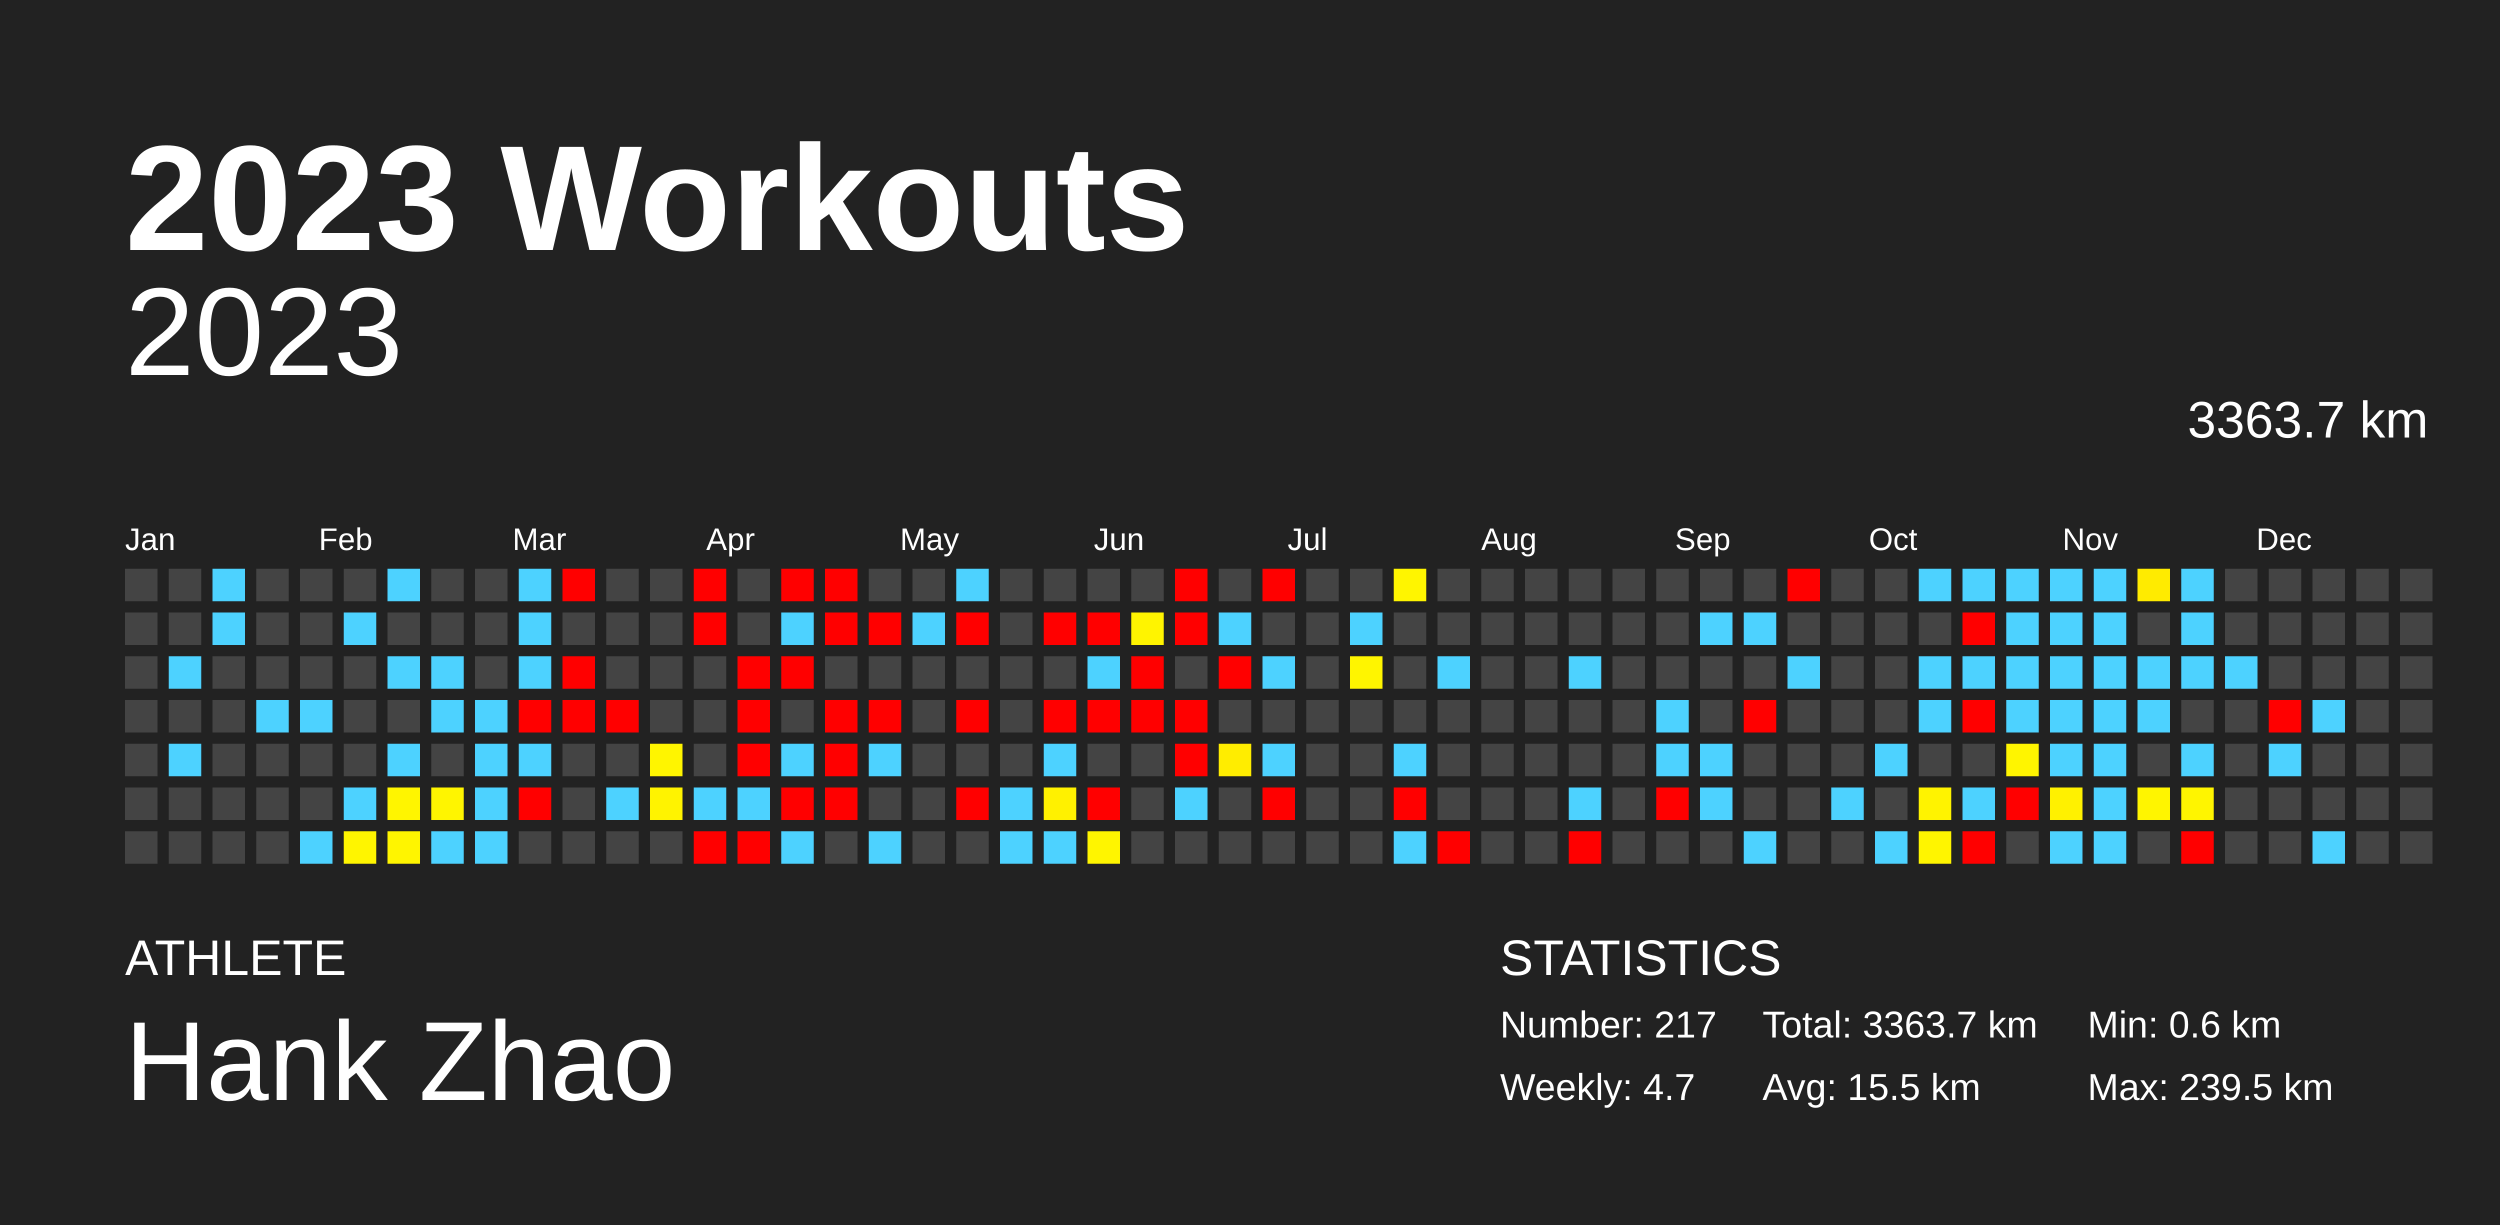
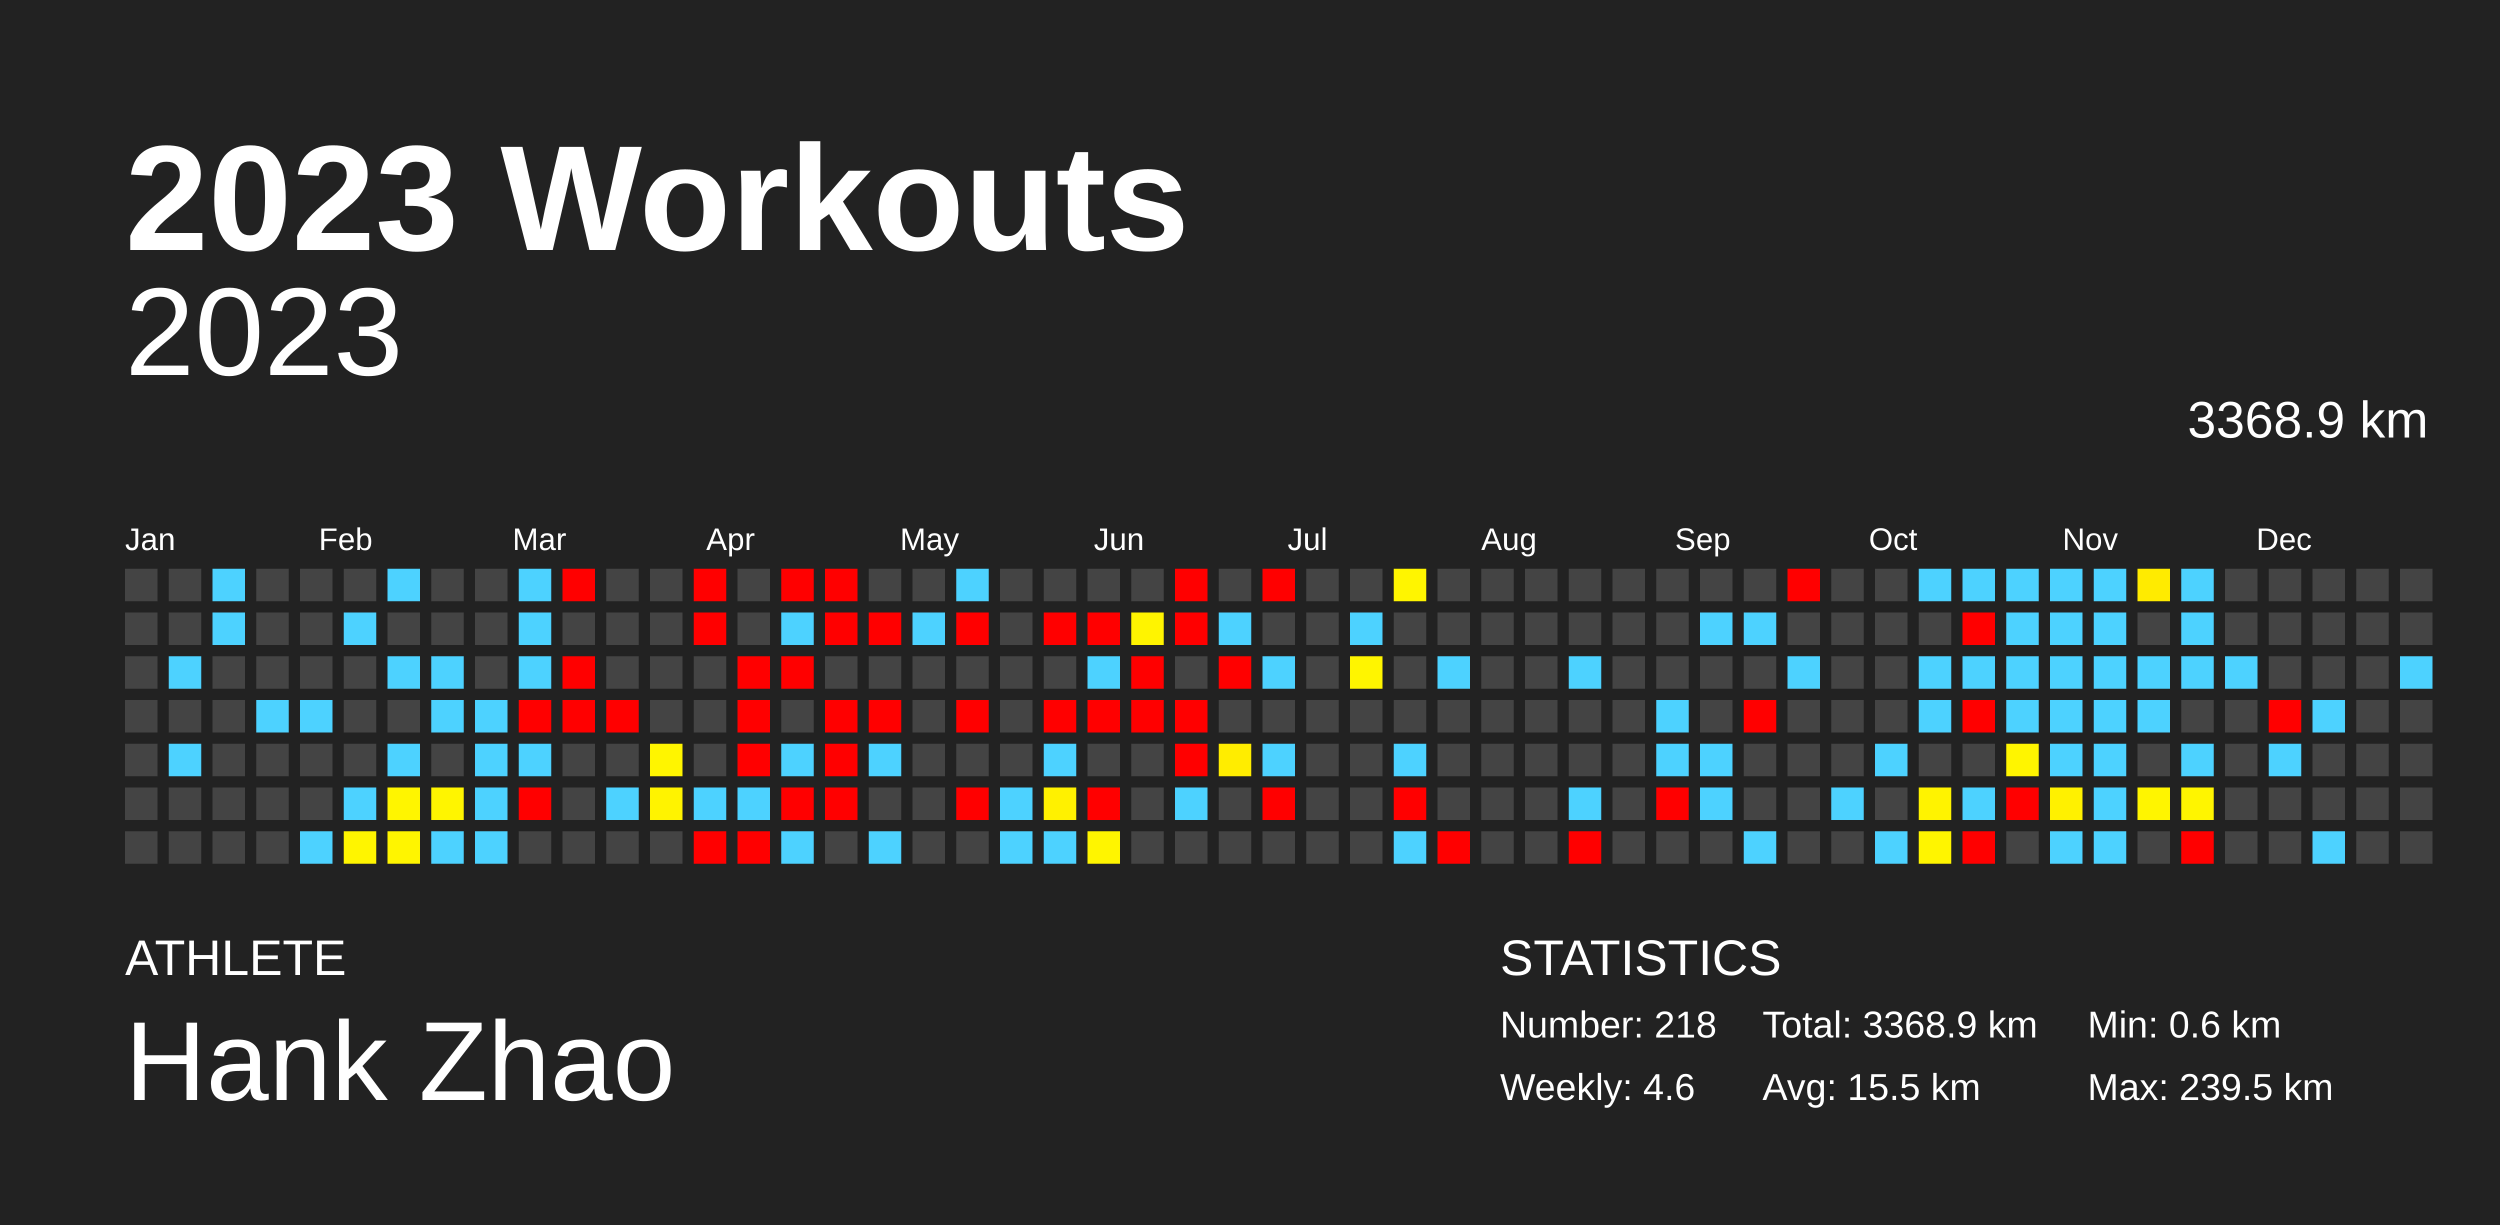
<svg xmlns="http://www.w3.org/2000/svg" baseProfile="full" height="98mm" version="1.1" viewBox="0,0,200,98" width="200mm">
  <defs />
  <rect fill="#222222" height="98" width="200" x="0" y="0" />
  <text fill="#FFFFFF" style="font-size:12px; font-family:Arial; font-weight:bold;" x="10" y="20">2023 Workouts</text>
  <text fill="#FFFFFF" style="font-size:4px; font-family:Arial" x="10" y="78">ATHLETE</text>
  <text fill="#FFFFFF" style="font-size:9px; font-family:Arial" x="10" y="88">Hank Zhao</text>
  <text fill="#FFFFFF" style="font-size:4px; font-family:Arial" x="120" y="78">STATISTICS</text>
-   <text fill="#FFFFFF" style="font-size:3px; font-family:Arial" x="120" y="83">Number: 217</text>
-   <text fill="#FFFFFF" style="font-size:3px; font-family:Arial" x="120" y="88">Weekly: 4.7</text>
-   <text fill="#FFFFFF" style="font-size:3px; font-family:Arial" x="141" y="83">Total: 3363.7 km</text>
+   <text fill="#FFFFFF" style="font-size:3px; font-family:Arial" x="120" y="83">Number: 218</text>
+   <text fill="#FFFFFF" style="font-size:3px; font-family:Arial" x="120" y="88">Weekly: 4.6</text>
+   <text fill="#FFFFFF" style="font-size:3px; font-family:Arial" x="141" y="83">Total: 3368.9 km</text>
  <text fill="#FFFFFF" style="font-size:3px; font-family:Arial" x="141" y="88">Avg: 15.5 km</text>
  <text fill="#FFFFFF" style="font-size:3px; font-family:Arial" x="167" y="83">Min: 0.6 km</text>
  <text fill="#FFFFFF" style="font-size:3px; font-family:Arial" x="167" y="88">Max: 239.5 km</text>
  <text alignment-baseline="hanging" fill="#FFFFFF" style="font-size:10.0px; font-family:Arial;" x="10" y="30">2023</text>
-   <text alignment-baseline="hanging" fill="#FFFFFF" style="font-size:4.125px; font-family:Arial;" x="175" y="35">3363.7 km</text>
+   <text alignment-baseline="hanging" fill="#FFFFFF" style="font-size:4.125px; font-family:Arial;" x="175" y="35">3368.9 km</text>
  <text fill="#FFFFFF" style="font-size:2.5px; font-family:Arial" x="10.0" y="44">Jan</text>
  <text fill="#FFFFFF" style="font-size:2.5px; font-family:Arial" x="25.5" y="44">Feb</text>
  <text fill="#FFFFFF" style="font-size:2.5px; font-family:Arial" x="41.0" y="44">Mar</text>
  <text fill="#FFFFFF" style="font-size:2.5px; font-family:Arial" x="56.5" y="44">Apr</text>
  <text fill="#FFFFFF" style="font-size:2.5px; font-family:Arial" x="72.0" y="44">May</text>
  <text fill="#FFFFFF" style="font-size:2.5px; font-family:Arial" x="87.5" y="44">Jun</text>
  <text fill="#FFFFFF" style="font-size:2.5px; font-family:Arial" x="103.0" y="44">Jul</text>
  <text fill="#FFFFFF" style="font-size:2.5px; font-family:Arial" x="118.5" y="44">Aug</text>
  <text fill="#FFFFFF" style="font-size:2.5px; font-family:Arial" x="134.0" y="44">Sep</text>
  <text fill="#FFFFFF" style="font-size:2.5px; font-family:Arial" x="149.5" y="44">Oct</text>
  <text fill="#FFFFFF" style="font-size:2.5px; font-family:Arial" x="165.0" y="44">Nov</text>
  <text fill="#FFFFFF" style="font-size:2.5px; font-family:Arial" x="180.5" y="44">Dec</text>
  <rect fill="#444444" height="2.6" width="2.6" x="10.0" y="45.5" />
  <rect fill="#444444" height="2.6" width="2.6" x="10.0" y="49.0" />
  <rect fill="#444444" height="2.6" width="2.6" x="10.0" y="52.5" />
  <rect fill="#444444" height="2.6" width="2.6" x="10.0" y="56.0" />
  <rect fill="#444444" height="2.6" width="2.6" x="10.0" y="59.5" />
  <rect fill="#444444" height="2.6" width="2.6" x="10.0" y="63.0" />
  <rect fill="#444444" height="2.6" width="2.6" x="10.0" y="66.5" />
  <rect fill="#444444" height="2.6" width="2.6" x="13.5" y="45.5" />
  <rect fill="#444444" height="2.6" width="2.6" x="13.5" y="49.0" />
  <rect fill="#4dd2ff" height="2.6" width="2.6" x="13.5" y="52.5" />
  <rect fill="#444444" height="2.6" width="2.6" x="13.5" y="56.0" />
  <rect fill="#4dd2ff" height="2.6" width="2.6" x="13.5" y="59.5" />
  <rect fill="#444444" height="2.6" width="2.6" x="13.5" y="63.0" />
  <rect fill="#444444" height="2.6" width="2.6" x="13.5" y="66.5" />
  <rect fill="#4dd2ff" height="2.6" width="2.6" x="17.0" y="45.5" />
  <rect fill="#4dd2ff" height="2.6" width="2.6" x="17.0" y="49.0" />
  <rect fill="#444444" height="2.6" width="2.6" x="17.0" y="52.5" />
  <rect fill="#444444" height="2.6" width="2.6" x="17.0" y="56.0" />
  <rect fill="#444444" height="2.6" width="2.6" x="17.0" y="59.5" />
  <rect fill="#444444" height="2.6" width="2.6" x="17.0" y="63.0" />
  <rect fill="#444444" height="2.6" width="2.6" x="17.0" y="66.5" />
  <rect fill="#444444" height="2.6" width="2.6" x="20.5" y="45.5" />
  <rect fill="#444444" height="2.6" width="2.6" x="20.5" y="49.0" />
  <rect fill="#444444" height="2.6" width="2.6" x="20.5" y="52.5" />
  <rect fill="#4dd2ff" height="2.6" width="2.6" x="20.5" y="56.0" />
  <rect fill="#444444" height="2.6" width="2.6" x="20.5" y="59.5" />
  <rect fill="#444444" height="2.6" width="2.6" x="20.5" y="63.0" />
  <rect fill="#444444" height="2.6" width="2.6" x="20.5" y="66.5" />
  <rect fill="#444444" height="2.6" width="2.6" x="24.0" y="45.5" />
  <rect fill="#444444" height="2.6" width="2.6" x="24.0" y="49.0" />
  <rect fill="#444444" height="2.6" width="2.6" x="24.0" y="52.5" />
  <rect fill="#4dd2ff" height="2.6" width="2.6" x="24.0" y="56.0" />
  <rect fill="#444444" height="2.6" width="2.6" x="24.0" y="59.5" />
  <rect fill="#444444" height="2.6" width="2.6" x="24.0" y="63.0" />
  <rect fill="#4dd2ff" height="2.6" width="2.6" x="24.0" y="66.5" />
  <rect fill="#444444" height="2.6" width="2.6" x="27.5" y="45.5" />
  <rect fill="#4dd2ff" height="2.6" width="2.6" x="27.5" y="49.0" />
  <rect fill="#444444" height="2.6" width="2.6" x="27.5" y="52.5" />
  <rect fill="#444444" height="2.6" width="2.6" x="27.5" y="56.0" />
  <rect fill="#444444" height="2.6" width="2.6" x="27.5" y="59.5" />
  <rect fill="#4dd2ff" height="2.6" width="2.6" x="27.5" y="63.0" />
  <rect fill="#fff500" height="2.6" width="2.6" x="27.5" y="66.5" />
  <rect fill="#4dd2ff" height="2.6" width="2.6" x="31.0" y="45.5" />
  <rect fill="#444444" height="2.6" width="2.6" x="31.0" y="49.0" />
  <rect fill="#4dd2ff" height="2.6" width="2.6" x="31.0" y="52.5" />
  <rect fill="#444444" height="2.6" width="2.6" x="31.0" y="56.0" />
  <rect fill="#4dd2ff" height="2.6" width="2.6" x="31.0" y="59.5" />
  <rect fill="#fff500" height="2.6" width="2.6" x="31.0" y="63.0" />
  <rect fill="#fff500" height="2.6" width="2.6" x="31.0" y="66.5" />
  <rect fill="#444444" height="2.6" width="2.6" x="34.5" y="45.5" />
  <rect fill="#444444" height="2.6" width="2.6" x="34.5" y="49.0" />
  <rect fill="#4dd2ff" height="2.6" width="2.6" x="34.5" y="52.5" />
  <rect fill="#4dd2ff" height="2.6" width="2.6" x="34.5" y="56.0" />
  <rect fill="#444444" height="2.6" width="2.6" x="34.5" y="59.5" />
  <rect fill="#fff500" height="2.6" width="2.6" x="34.5" y="63.0" />
  <rect fill="#4dd2ff" height="2.6" width="2.6" x="34.5" y="66.5" />
  <rect fill="#444444" height="2.6" width="2.6" x="38.0" y="45.5" />
  <rect fill="#444444" height="2.6" width="2.6" x="38.0" y="49.0" />
  <rect fill="#444444" height="2.6" width="2.6" x="38.0" y="52.5" />
  <rect fill="#4dd2ff" height="2.6" width="2.6" x="38.0" y="56.0" />
  <rect fill="#4dd2ff" height="2.6" width="2.6" x="38.0" y="59.5" />
  <rect fill="#4dd2ff" height="2.6" width="2.6" x="38.0" y="63.0" />
  <rect fill="#4dd2ff" height="2.6" width="2.6" x="38.0" y="66.5" />
  <rect fill="#4dd2ff" height="2.6" width="2.6" x="41.5" y="45.5" />
  <rect fill="#4dd2ff" height="2.6" width="2.6" x="41.5" y="49.0" />
  <rect fill="#4dd2ff" height="2.6" width="2.6" x="41.5" y="52.5" />
  <rect fill="red" height="2.6" width="2.6" x="41.5" y="56.0" />
  <rect fill="#4dd2ff" height="2.6" width="2.6" x="41.5" y="59.5" />
  <rect fill="red" height="2.6" width="2.6" x="41.5" y="63.0" />
  <rect fill="#444444" height="2.6" width="2.6" x="41.5" y="66.5" />
  <rect fill="red" height="2.6" width="2.6" x="45.0" y="45.5" />
  <rect fill="#444444" height="2.6" width="2.6" x="45.0" y="49.0" />
  <rect fill="red" height="2.6" width="2.6" x="45.0" y="52.5" />
  <rect fill="red" height="2.6" width="2.6" x="45.0" y="56.0" />
  <rect fill="#444444" height="2.6" width="2.6" x="45.0" y="59.5" />
  <rect fill="#444444" height="2.6" width="2.6" x="45.0" y="63.0" />
  <rect fill="#444444" height="2.6" width="2.6" x="45.0" y="66.5" />
  <rect fill="#444444" height="2.6" width="2.6" x="48.5" y="45.5" />
  <rect fill="#444444" height="2.6" width="2.6" x="48.5" y="49.0" />
  <rect fill="#444444" height="2.6" width="2.6" x="48.5" y="52.5" />
  <rect fill="red" height="2.6" width="2.6" x="48.5" y="56.0" />
  <rect fill="#444444" height="2.6" width="2.6" x="48.5" y="59.5" />
  <rect fill="#4dd2ff" height="2.6" width="2.6" x="48.5" y="63.0" />
  <rect fill="#444444" height="2.6" width="2.6" x="48.5" y="66.5" />
  <rect fill="#444444" height="2.6" width="2.6" x="52.0" y="45.5" />
  <rect fill="#444444" height="2.6" width="2.6" x="52.0" y="49.0" />
  <rect fill="#444444" height="2.6" width="2.6" x="52.0" y="52.5" />
  <rect fill="#444444" height="2.6" width="2.6" x="52.0" y="56.0" />
  <rect fill="#fff500" height="2.6" width="2.6" x="52.0" y="59.5" />
  <rect fill="#fff300" height="2.6" width="2.6" x="52.0" y="63.0" />
  <rect fill="#444444" height="2.6" width="2.6" x="52.0" y="66.5" />
  <rect fill="red" height="2.6" width="2.6" x="55.5" y="45.5" />
  <rect fill="red" height="2.6" width="2.6" x="55.5" y="49.0" />
  <rect fill="#444444" height="2.6" width="2.6" x="55.5" y="52.5" />
  <rect fill="#444444" height="2.6" width="2.6" x="55.5" y="56.0" />
  <rect fill="#444444" height="2.6" width="2.6" x="55.5" y="59.5" />
  <rect fill="#4dd2ff" height="2.6" width="2.6" x="55.5" y="63.0" />
  <rect fill="red" height="2.6" width="2.6" x="55.5" y="66.5" />
  <rect fill="#444444" height="2.6" width="2.6" x="59.0" y="45.5" />
  <rect fill="#444444" height="2.6" width="2.6" x="59.0" y="49.0" />
  <rect fill="red" height="2.6" width="2.6" x="59.0" y="52.5" />
  <rect fill="red" height="2.6" width="2.6" x="59.0" y="56.0" />
  <rect fill="red" height="2.6" width="2.6" x="59.0" y="59.5" />
  <rect fill="#4dd2ff" height="2.6" width="2.6" x="59.0" y="63.0" />
  <rect fill="red" height="2.6" width="2.6" x="59.0" y="66.5" />
  <rect fill="red" height="2.6" width="2.6" x="62.5" y="45.5" />
  <rect fill="#4dd2ff" height="2.6" width="2.6" x="62.5" y="49.0" />
  <rect fill="red" height="2.6" width="2.6" x="62.5" y="52.5" />
  <rect fill="#444444" height="2.6" width="2.6" x="62.5" y="56.0" />
  <rect fill="#4dd2ff" height="2.6" width="2.6" x="62.5" y="59.5" />
  <rect fill="red" height="2.6" width="2.6" x="62.5" y="63.0" />
  <rect fill="#4dd2ff" height="2.6" width="2.6" x="62.5" y="66.5" />
  <rect fill="red" height="2.6" width="2.6" x="66.0" y="45.5" />
  <rect fill="red" height="2.6" width="2.6" x="66.0" y="49.0" />
  <rect fill="#444444" height="2.6" width="2.6" x="66.0" y="52.5" />
  <rect fill="red" height="2.6" width="2.6" x="66.0" y="56.0" />
  <rect fill="red" height="2.6" width="2.6" x="66.0" y="59.5" />
  <rect fill="red" height="2.6" width="2.6" x="66.0" y="63.0" />
  <rect fill="#444444" height="2.6" width="2.6" x="66.0" y="66.5" />
  <rect fill="#444444" height="2.6" width="2.6" x="69.5" y="45.5" />
  <rect fill="red" height="2.6" width="2.6" x="69.5" y="49.0" />
  <rect fill="#444444" height="2.6" width="2.6" x="69.5" y="52.5" />
  <rect fill="red" height="2.6" width="2.6" x="69.5" y="56.0" />
  <rect fill="#4dd2ff" height="2.6" width="2.6" x="69.5" y="59.5" />
  <rect fill="#444444" height="2.6" width="2.6" x="69.5" y="63.0" />
  <rect fill="#4dd2ff" height="2.6" width="2.6" x="69.5" y="66.5" />
  <rect fill="#444444" height="2.6" width="2.6" x="73.0" y="45.5" />
  <rect fill="#4dd2ff" height="2.6" width="2.6" x="73.0" y="49.0" />
  <rect fill="#444444" height="2.6" width="2.6" x="73.0" y="52.5" />
  <rect fill="#444444" height="2.6" width="2.6" x="73.0" y="56.0" />
  <rect fill="#444444" height="2.6" width="2.6" x="73.0" y="59.5" />
  <rect fill="#444444" height="2.6" width="2.6" x="73.0" y="63.0" />
  <rect fill="#444444" height="2.6" width="2.6" x="73.0" y="66.5" />
  <rect fill="#4dd2ff" height="2.6" width="2.6" x="76.5" y="45.5" />
  <rect fill="red" height="2.6" width="2.6" x="76.5" y="49.0" />
  <rect fill="#444444" height="2.6" width="2.6" x="76.5" y="52.5" />
  <rect fill="red" height="2.6" width="2.6" x="76.5" y="56.0" />
  <rect fill="#444444" height="2.6" width="2.6" x="76.5" y="59.5" />
  <rect fill="red" height="2.6" width="2.6" x="76.5" y="63.0" />
  <rect fill="#444444" height="2.6" width="2.6" x="76.5" y="66.5" />
  <rect fill="#444444" height="2.6" width="2.6" x="80.0" y="45.5" />
  <rect fill="#444444" height="2.6" width="2.6" x="80.0" y="49.0" />
  <rect fill="#444444" height="2.6" width="2.6" x="80.0" y="52.5" />
  <rect fill="#444444" height="2.6" width="2.6" x="80.0" y="56.0" />
  <rect fill="#444444" height="2.6" width="2.6" x="80.0" y="59.5" />
  <rect fill="#4dd2ff" height="2.6" width="2.6" x="80.0" y="63.0" />
  <rect fill="#4dd2ff" height="2.6" width="2.6" x="80.0" y="66.5" />
  <rect fill="#444444" height="2.6" width="2.6" x="83.5" y="45.5" />
  <rect fill="red" height="2.6" width="2.6" x="83.5" y="49.0" />
  <rect fill="#444444" height="2.6" width="2.6" x="83.5" y="52.5" />
  <rect fill="red" height="2.6" width="2.6" x="83.5" y="56.0" />
  <rect fill="#4dd2ff" height="2.6" width="2.6" x="83.5" y="59.5" />
  <rect fill="#fff100" height="2.6" width="2.6" x="83.5" y="63.0" />
  <rect fill="#4dd2ff" height="2.6" width="2.6" x="83.5" y="66.5" />
  <rect fill="#444444" height="2.6" width="2.6" x="87.0" y="45.5" />
  <rect fill="red" height="2.6" width="2.6" x="87.0" y="49.0" />
  <rect fill="#4dd2ff" height="2.6" width="2.6" x="87.0" y="52.5" />
  <rect fill="red" height="2.6" width="2.6" x="87.0" y="56.0" />
  <rect fill="#444444" height="2.6" width="2.6" x="87.0" y="59.5" />
  <rect fill="red" height="2.6" width="2.6" x="87.0" y="63.0" />
  <rect fill="#fff500" height="2.6" width="2.6" x="87.0" y="66.5" />
  <rect fill="#444444" height="2.6" width="2.6" x="90.5" y="45.5" />
  <rect fill="#fff400" height="2.6" width="2.6" x="90.5" y="49.0" />
  <rect fill="red" height="2.6" width="2.6" x="90.5" y="52.5" />
  <rect fill="red" height="2.6" width="2.6" x="90.5" y="56.0" />
  <rect fill="#444444" height="2.6" width="2.6" x="90.5" y="59.5" />
  <rect fill="#444444" height="2.6" width="2.6" x="90.5" y="63.0" />
  <rect fill="#444444" height="2.6" width="2.6" x="90.5" y="66.5" />
  <rect fill="red" height="2.6" width="2.6" x="94.0" y="45.5" />
  <rect fill="red" height="2.6" width="2.6" x="94.0" y="49.0" />
  <rect fill="#444444" height="2.6" width="2.6" x="94.0" y="52.5" />
  <rect fill="red" height="2.6" width="2.6" x="94.0" y="56.0" />
  <rect fill="red" height="2.6" width="2.6" x="94.0" y="59.5" />
  <rect fill="#4dd2ff" height="2.6" width="2.6" x="94.0" y="63.0" />
  <rect fill="#444444" height="2.6" width="2.6" x="94.0" y="66.5" />
  <rect fill="#444444" height="2.6" width="2.6" x="97.5" y="45.5" />
  <rect fill="#4dd2ff" height="2.6" width="2.6" x="97.5" y="49.0" />
  <rect fill="red" height="2.6" width="2.6" x="97.5" y="52.5" />
  <rect fill="#444444" height="2.6" width="2.6" x="97.5" y="56.0" />
  <rect fill="#ffed00" height="2.6" width="2.6" x="97.5" y="59.5" />
  <rect fill="#444444" height="2.6" width="2.6" x="97.5" y="63.0" />
  <rect fill="#444444" height="2.6" width="2.6" x="97.5" y="66.5" />
  <rect fill="red" height="2.6" width="2.6" x="101.0" y="45.5" />
  <rect fill="#444444" height="2.6" width="2.6" x="101.0" y="49.0" />
  <rect fill="#4dd2ff" height="2.6" width="2.6" x="101.0" y="52.5" />
  <rect fill="#444444" height="2.6" width="2.6" x="101.0" y="56.0" />
  <rect fill="#4dd2ff" height="2.6" width="2.6" x="101.0" y="59.5" />
  <rect fill="red" height="2.6" width="2.6" x="101.0" y="63.0" />
  <rect fill="#444444" height="2.6" width="2.6" x="101.0" y="66.5" />
  <rect fill="#444444" height="2.6" width="2.6" x="104.5" y="45.5" />
  <rect fill="#444444" height="2.6" width="2.6" x="104.5" y="49.0" />
  <rect fill="#444444" height="2.6" width="2.6" x="104.5" y="52.5" />
  <rect fill="#444444" height="2.6" width="2.6" x="104.5" y="56.0" />
  <rect fill="#444444" height="2.6" width="2.6" x="104.5" y="59.5" />
  <rect fill="#444444" height="2.6" width="2.6" x="104.5" y="63.0" />
  <rect fill="#444444" height="2.6" width="2.6" x="104.5" y="66.5" />
  <rect fill="#444444" height="2.6" width="2.6" x="108.0" y="45.5" />
  <rect fill="#4dd2ff" height="2.6" width="2.6" x="108.0" y="49.0" />
  <rect fill="#fff500" height="2.6" width="2.6" x="108.0" y="52.5" />
  <rect fill="#444444" height="2.6" width="2.6" x="108.0" y="56.0" />
  <rect fill="#444444" height="2.6" width="2.6" x="108.0" y="59.5" />
  <rect fill="#444444" height="2.6" width="2.6" x="108.0" y="63.0" />
  <rect fill="#444444" height="2.6" width="2.6" x="108.0" y="66.5" />
  <rect fill="#fff500" height="2.6" width="2.6" x="111.5" y="45.5" />
  <rect fill="#444444" height="2.6" width="2.6" x="111.5" y="49.0" />
  <rect fill="#444444" height="2.6" width="2.6" x="111.5" y="52.5" />
  <rect fill="#444444" height="2.6" width="2.6" x="111.5" y="56.0" />
  <rect fill="#4dd2ff" height="2.6" width="2.6" x="111.5" y="59.5" />
  <rect fill="red" height="2.6" width="2.6" x="111.5" y="63.0" />
  <rect fill="#4dd2ff" height="2.6" width="2.6" x="111.5" y="66.5" />
  <rect fill="#444444" height="2.6" width="2.6" x="115.0" y="45.5" />
  <rect fill="#444444" height="2.6" width="2.6" x="115.0" y="49.0" />
  <rect fill="#4dd2ff" height="2.6" width="2.6" x="115.0" y="52.5" />
  <rect fill="#444444" height="2.6" width="2.6" x="115.0" y="56.0" />
  <rect fill="#444444" height="2.6" width="2.6" x="115.0" y="59.5" />
  <rect fill="#444444" height="2.6" width="2.6" x="115.0" y="63.0" />
  <rect fill="red" height="2.6" width="2.6" x="115.0" y="66.5" />
  <rect fill="#444444" height="2.6" width="2.6" x="118.5" y="45.5" />
  <rect fill="#444444" height="2.6" width="2.6" x="118.5" y="49.0" />
  <rect fill="#444444" height="2.6" width="2.6" x="118.5" y="52.5" />
  <rect fill="#444444" height="2.6" width="2.6" x="118.5" y="56.0" />
  <rect fill="#444444" height="2.6" width="2.6" x="118.5" y="59.5" />
  <rect fill="#444444" height="2.6" width="2.6" x="118.5" y="63.0" />
  <rect fill="#444444" height="2.6" width="2.6" x="118.5" y="66.5" />
  <rect fill="#444444" height="2.6" width="2.6" x="122.0" y="45.5" />
  <rect fill="#444444" height="2.6" width="2.6" x="122.0" y="49.0" />
  <rect fill="#444444" height="2.6" width="2.6" x="122.0" y="52.5" />
  <rect fill="#444444" height="2.6" width="2.6" x="122.0" y="56.0" />
  <rect fill="#444444" height="2.6" width="2.6" x="122.0" y="59.5" />
  <rect fill="#444444" height="2.6" width="2.6" x="122.0" y="63.0" />
  <rect fill="#444444" height="2.6" width="2.6" x="122.0" y="66.5" />
  <rect fill="#444444" height="2.6" width="2.6" x="125.5" y="45.5" />
  <rect fill="#444444" height="2.6" width="2.6" x="125.5" y="49.0" />
  <rect fill="#4dd2ff" height="2.6" width="2.6" x="125.5" y="52.5" />
  <rect fill="#444444" height="2.6" width="2.6" x="125.5" y="56.0" />
  <rect fill="#444444" height="2.6" width="2.6" x="125.5" y="59.5" />
  <rect fill="#4dd2ff" height="2.6" width="2.6" x="125.5" y="63.0" />
  <rect fill="red" height="2.6" width="2.6" x="125.5" y="66.5" />
  <rect fill="#444444" height="2.6" width="2.6" x="129.0" y="45.5" />
  <rect fill="#444444" height="2.6" width="2.6" x="129.0" y="49.0" />
  <rect fill="#444444" height="2.6" width="2.6" x="129.0" y="52.5" />
  <rect fill="#444444" height="2.6" width="2.6" x="129.0" y="56.0" />
  <rect fill="#444444" height="2.6" width="2.6" x="129.0" y="59.5" />
  <rect fill="#444444" height="2.6" width="2.6" x="129.0" y="63.0" />
  <rect fill="#444444" height="2.6" width="2.6" x="129.0" y="66.5" />
  <rect fill="#444444" height="2.6" width="2.6" x="132.5" y="45.5" />
  <rect fill="#444444" height="2.6" width="2.6" x="132.5" y="49.0" />
  <rect fill="#444444" height="2.6" width="2.6" x="132.5" y="52.5" />
  <rect fill="#4dd2ff" height="2.6" width="2.6" x="132.5" y="56.0" />
  <rect fill="#4dd2ff" height="2.6" width="2.6" x="132.5" y="59.5" />
  <rect fill="red" height="2.6" width="2.6" x="132.5" y="63.0" />
  <rect fill="#444444" height="2.6" width="2.6" x="132.5" y="66.5" />
  <rect fill="#444444" height="2.6" width="2.6" x="136.0" y="45.5" />
  <rect fill="#4dd2ff" height="2.6" width="2.6" x="136.0" y="49.0" />
  <rect fill="#444444" height="2.6" width="2.6" x="136.0" y="52.5" />
  <rect fill="#444444" height="2.6" width="2.6" x="136.0" y="56.0" />
  <rect fill="#4dd2ff" height="2.6" width="2.6" x="136.0" y="59.5" />
  <rect fill="#4dd2ff" height="2.6" width="2.6" x="136.0" y="63.0" />
  <rect fill="#444444" height="2.6" width="2.6" x="136.0" y="66.5" />
  <rect fill="#444444" height="2.6" width="2.6" x="139.5" y="45.5" />
  <rect fill="#4dd2ff" height="2.6" width="2.6" x="139.5" y="49.0" />
  <rect fill="#444444" height="2.6" width="2.6" x="139.5" y="52.5" />
  <rect fill="red" height="2.6" width="2.6" x="139.5" y="56.0" />
  <rect fill="#444444" height="2.6" width="2.6" x="139.5" y="59.5" />
  <rect fill="#444444" height="2.6" width="2.6" x="139.5" y="63.0" />
  <rect fill="#4dd2ff" height="2.6" width="2.6" x="139.5" y="66.5" />
  <rect fill="red" height="2.6" width="2.6" x="143.0" y="45.5" />
  <rect fill="#444444" height="2.6" width="2.6" x="143.0" y="49.0" />
  <rect fill="#4dd2ff" height="2.6" width="2.6" x="143.0" y="52.5" />
  <rect fill="#444444" height="2.6" width="2.6" x="143.0" y="56.0" />
  <rect fill="#444444" height="2.6" width="2.6" x="143.0" y="59.5" />
  <rect fill="#444444" height="2.6" width="2.6" x="143.0" y="63.0" />
  <rect fill="#444444" height="2.6" width="2.6" x="143.0" y="66.5" />
  <rect fill="#444444" height="2.6" width="2.6" x="146.5" y="45.5" />
  <rect fill="#444444" height="2.6" width="2.6" x="146.5" y="49.0" />
  <rect fill="#444444" height="2.6" width="2.6" x="146.5" y="52.5" />
  <rect fill="#444444" height="2.6" width="2.6" x="146.5" y="56.0" />
  <rect fill="#444444" height="2.6" width="2.6" x="146.5" y="59.5" />
  <rect fill="#4dd2ff" height="2.6" width="2.6" x="146.5" y="63.0" />
  <rect fill="#444444" height="2.6" width="2.6" x="146.5" y="66.5" />
  <rect fill="#444444" height="2.6" width="2.6" x="150.0" y="45.5" />
  <rect fill="#444444" height="2.6" width="2.6" x="150.0" y="49.0" />
  <rect fill="#444444" height="2.6" width="2.6" x="150.0" y="52.5" />
  <rect fill="#444444" height="2.6" width="2.6" x="150.0" y="56.0" />
  <rect fill="#4dd2ff" height="2.6" width="2.6" x="150.0" y="59.5" />
  <rect fill="#444444" height="2.6" width="2.6" x="150.0" y="63.0" />
  <rect fill="#4dd2ff" height="2.6" width="2.6" x="150.0" y="66.5" />
  <rect fill="#4dd2ff" height="2.6" width="2.6" x="153.5" y="45.5" />
  <rect fill="#444444" height="2.6" width="2.6" x="153.5" y="49.0" />
  <rect fill="#4dd2ff" height="2.6" width="2.6" x="153.5" y="52.5" />
  <rect fill="#4dd2ff" height="2.6" width="2.6" x="153.5" y="56.0" />
  <rect fill="#444444" height="2.6" width="2.6" x="153.5" y="59.5" />
  <rect fill="#fff300" height="2.6" width="2.6" x="153.5" y="63.0" />
  <rect fill="#fff500" height="2.6" width="2.6" x="153.5" y="66.5" />
  <rect fill="#4dd2ff" height="2.6" width="2.6" x="157.0" y="45.5" />
  <rect fill="red" height="2.6" width="2.6" x="157.0" y="49.0" />
  <rect fill="#4dd2ff" height="2.6" width="2.6" x="157.0" y="52.5" />
  <rect fill="red" height="2.6" width="2.6" x="157.0" y="56.0" />
  <rect fill="#444444" height="2.6" width="2.6" x="157.0" y="59.5" />
  <rect fill="#4dd2ff" height="2.6" width="2.6" x="157.0" y="63.0" />
  <rect fill="red" height="2.6" width="2.6" x="157.0" y="66.5" />
  <rect fill="#4dd2ff" height="2.6" width="2.6" x="160.5" y="45.5" />
  <rect fill="#4dd2ff" height="2.6" width="2.6" x="160.5" y="49.0" />
  <rect fill="#4dd2ff" height="2.6" width="2.6" x="160.5" y="52.5" />
  <rect fill="#4dd2ff" height="2.6" width="2.6" x="160.5" y="56.0" />
  <rect fill="#fff500" height="2.6" width="2.6" x="160.5" y="59.5" />
  <rect fill="red" height="2.6" width="2.6" x="160.5" y="63.0" />
  <rect fill="#444444" height="2.6" width="2.6" x="160.5" y="66.5" />
  <rect fill="#4dd2ff" height="2.6" width="2.6" x="164.0" y="45.5" />
  <rect fill="#4dd2ff" height="2.6" width="2.6" x="164.0" y="49.0" />
  <rect fill="#4dd2ff" height="2.6" width="2.6" x="164.0" y="52.5" />
  <rect fill="#4dd2ff" height="2.6" width="2.6" x="164.0" y="56.0" />
  <rect fill="#4dd2ff" height="2.6" width="2.6" x="164.0" y="59.5" />
  <rect fill="#fff100" height="2.6" width="2.6" x="164.0" y="63.0" />
  <rect fill="#4dd2ff" height="2.6" width="2.6" x="164.0" y="66.5" />
  <rect fill="#4dd2ff" height="2.6" width="2.6" x="167.5" y="45.5" />
  <rect fill="#4dd2ff" height="2.6" width="2.6" x="167.5" y="49.0" />
  <rect fill="#4dd2ff" height="2.6" width="2.6" x="167.5" y="52.5" />
  <rect fill="#4dd2ff" height="2.6" width="2.6" x="167.5" y="56.0" />
  <rect fill="#4dd2ff" height="2.6" width="2.6" x="167.5" y="59.5" />
  <rect fill="#4dd2ff" height="2.6" width="2.6" x="167.5" y="63.0" />
  <rect fill="#4dd2ff" height="2.6" width="2.6" x="167.5" y="66.5" />
  <rect fill="#ffeb00" height="2.6" width="2.6" x="171.0" y="45.5" />
  <rect fill="#444444" height="2.6" width="2.6" x="171.0" y="49.0" />
  <rect fill="#4dd2ff" height="2.6" width="2.6" x="171.0" y="52.5" />
  <rect fill="#4dd2ff" height="2.6" width="2.6" x="171.0" y="56.0" />
  <rect fill="#444444" height="2.6" width="2.6" x="171.0" y="59.5" />
  <rect fill="#fff500" height="2.6" width="2.6" x="171.0" y="63.0" />
  <rect fill="#444444" height="2.6" width="2.6" x="171.0" y="66.5" />
  <rect fill="#4dd2ff" height="2.6" width="2.6" x="174.5" y="45.5" />
  <rect fill="#4dd2ff" height="2.6" width="2.6" x="174.5" y="49.0" />
  <rect fill="#4dd2ff" height="2.6" width="2.6" x="174.5" y="52.5" />
  <rect fill="#444444" height="2.6" width="2.6" x="174.5" y="56.0" />
  <rect fill="#4dd2ff" height="2.6" width="2.6" x="174.5" y="59.5" />
  <rect fill="#fff500" height="2.6" width="2.6" x="174.5" y="63.0" />
  <rect fill="red" height="2.6" width="2.6" x="174.5" y="66.5" />
  <rect fill="#444444" height="2.6" width="2.6" x="178.0" y="45.5" />
  <rect fill="#444444" height="2.6" width="2.6" x="178.0" y="49.0" />
  <rect fill="#4dd2ff" height="2.6" width="2.6" x="178.0" y="52.5" />
  <rect fill="#444444" height="2.6" width="2.6" x="178.0" y="56.0" />
  <rect fill="#444444" height="2.6" width="2.6" x="178.0" y="59.5" />
  <rect fill="#444444" height="2.6" width="2.6" x="178.0" y="63.0" />
  <rect fill="#444444" height="2.6" width="2.6" x="178.0" y="66.5" />
  <rect fill="#444444" height="2.6" width="2.6" x="181.5" y="45.5" />
  <rect fill="#444444" height="2.6" width="2.6" x="181.5" y="49.0" />
  <rect fill="#444444" height="2.6" width="2.6" x="181.5" y="52.5" />
  <rect fill="red" height="2.6" width="2.6" x="181.5" y="56.0" />
  <rect fill="#4dd2ff" height="2.6" width="2.6" x="181.5" y="59.5" />
  <rect fill="#444444" height="2.6" width="2.6" x="181.5" y="63.0" />
  <rect fill="#444444" height="2.6" width="2.6" x="181.5" y="66.5" />
  <rect fill="#444444" height="2.6" width="2.6" x="185.0" y="45.5" />
  <rect fill="#444444" height="2.6" width="2.6" x="185.0" y="49.0" />
  <rect fill="#444444" height="2.6" width="2.6" x="185.0" y="52.5" />
  <rect fill="#4dd2ff" height="2.6" width="2.6" x="185.0" y="56.0" />
  <rect fill="#444444" height="2.6" width="2.6" x="185.0" y="59.5" />
  <rect fill="#444444" height="2.6" width="2.6" x="185.0" y="63.0" />
  <rect fill="#4dd2ff" height="2.6" width="2.6" x="185.0" y="66.5" />
  <rect fill="#444444" height="2.6" width="2.6" x="188.5" y="45.5" />
  <rect fill="#444444" height="2.6" width="2.6" x="188.5" y="49.0" />
  <rect fill="#444444" height="2.6" width="2.6" x="188.5" y="52.5" />
  <rect fill="#444444" height="2.6" width="2.6" x="188.5" y="56.0" />
  <rect fill="#444444" height="2.6" width="2.6" x="188.5" y="59.5" />
  <rect fill="#444444" height="2.6" width="2.6" x="188.5" y="63.0" />
  <rect fill="#444444" height="2.6" width="2.6" x="188.5" y="66.5" />
  <rect fill="#444444" height="2.6" width="2.6" x="192.0" y="45.5" />
  <rect fill="#444444" height="2.6" width="2.6" x="192.0" y="49.0" />
-   <rect fill="#444444" height="2.6" width="2.6" x="192.0" y="52.5" />
+   <rect fill="#4dd2ff" height="2.6" width="2.6" x="192.0" y="52.5" />
  <rect fill="#444444" height="2.6" width="2.6" x="192.0" y="56.0" />
  <rect fill="#444444" height="2.6" width="2.6" x="192.0" y="59.5" />
  <rect fill="#444444" height="2.6" width="2.6" x="192.0" y="63.0" />
  <rect fill="#444444" height="2.6" width="2.6" x="192.0" y="66.5" />
</svg>
